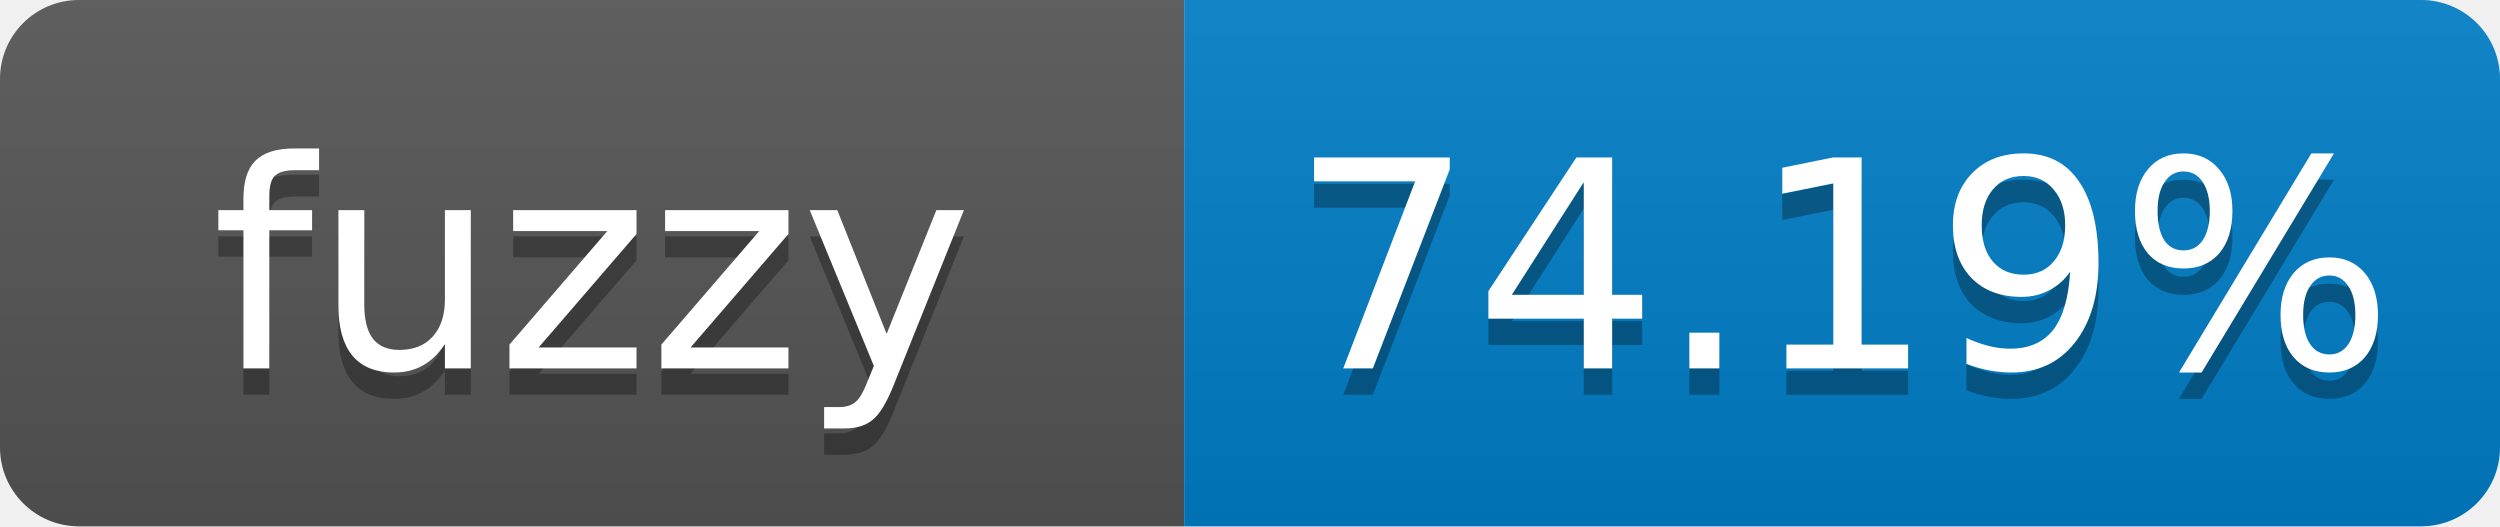
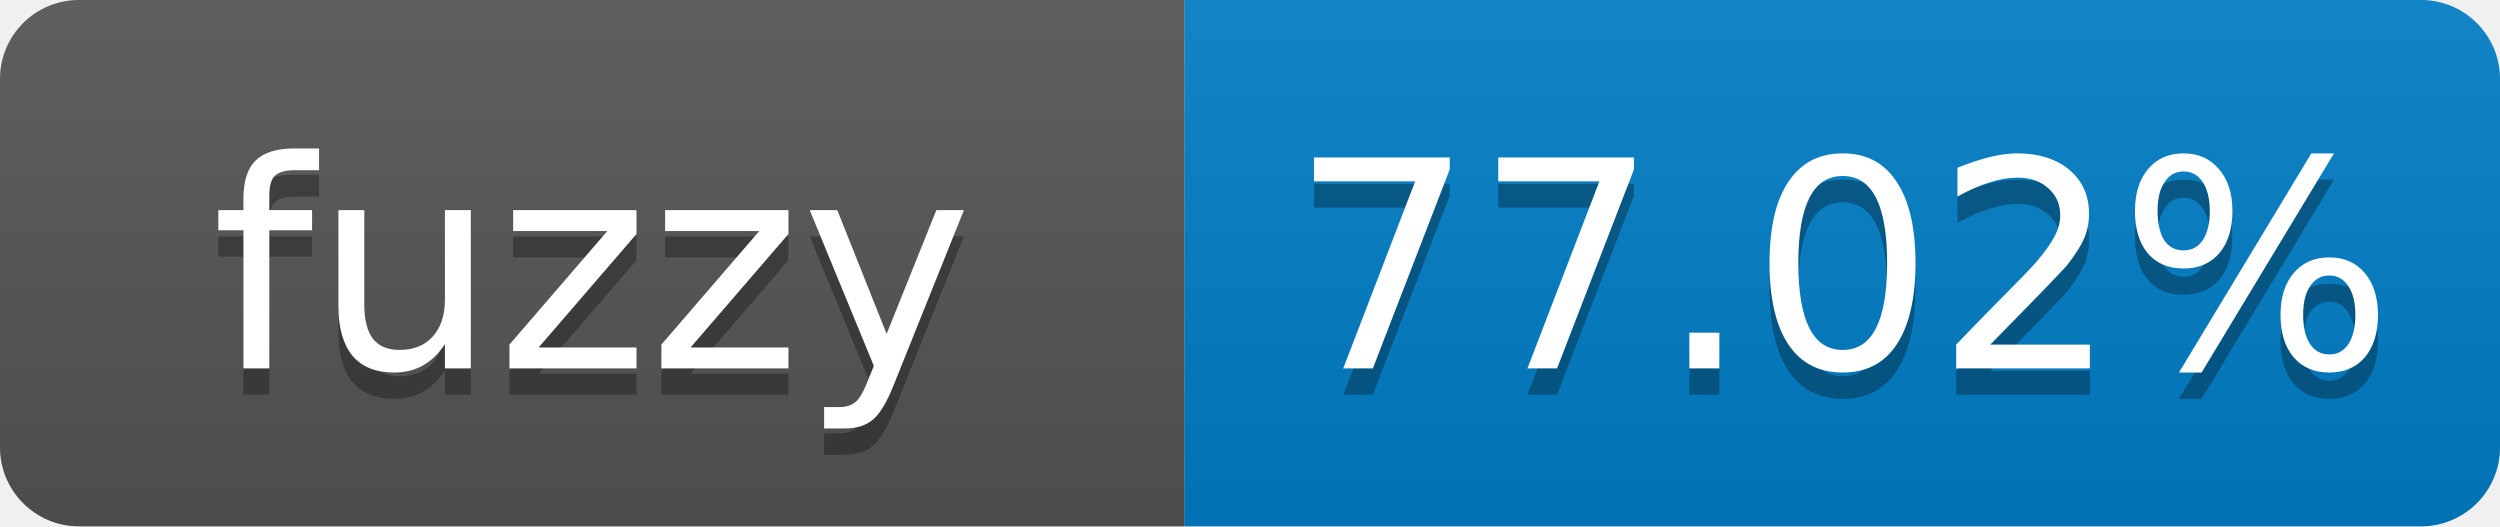
- <svg xmlns="http://www.w3.org/2000/svg" width="95" height="20" role="img" aria-label="fuzzy: 74.19%">
+ <svg xmlns="http://www.w3.org/2000/svg" width="95" height="20" role="img" aria-label="fuzzy: 77.02%">
  <linearGradient id="s" x2="0" y2="100%">
    <stop offset="0" stop-color="#bbb" stop-opacity=".1" />
    <stop offset="1" stop-opacity=".1" />
  </linearGradient>
  <clipPath id="r">
    <rect width="95" height="20" rx="3" fill="#fff" />
  </clipPath>
  <g clip-path="url(#r)">
    <rect width="45" height="20" fill="#555" />
    <rect x="45" width="50" height="20" fill="#007ec6" />
    <rect width="95" height="20" fill="url(#s)" />
  </g>
  <g fill="#fff" text-anchor="middle" font-family="Verdana,Geneva,DejaVu Sans,sans-serif" font-size="11">
    <text x="22.5" y="15" fill="#010101" fill-opacity=".3">fuzzy</text>
    <text x="22.5" y="14">fuzzy</text>
-     <text x="70" y="15" fill="#010101" fill-opacity=".3">74.19%</text>
-     <text x="70" y="14">74.19%</text>
+     <text x="70" y="15" fill="#010101" fill-opacity=".3">77.02%</text>
+     <text x="70" y="14">77.02%</text>
  </g>
</svg>
